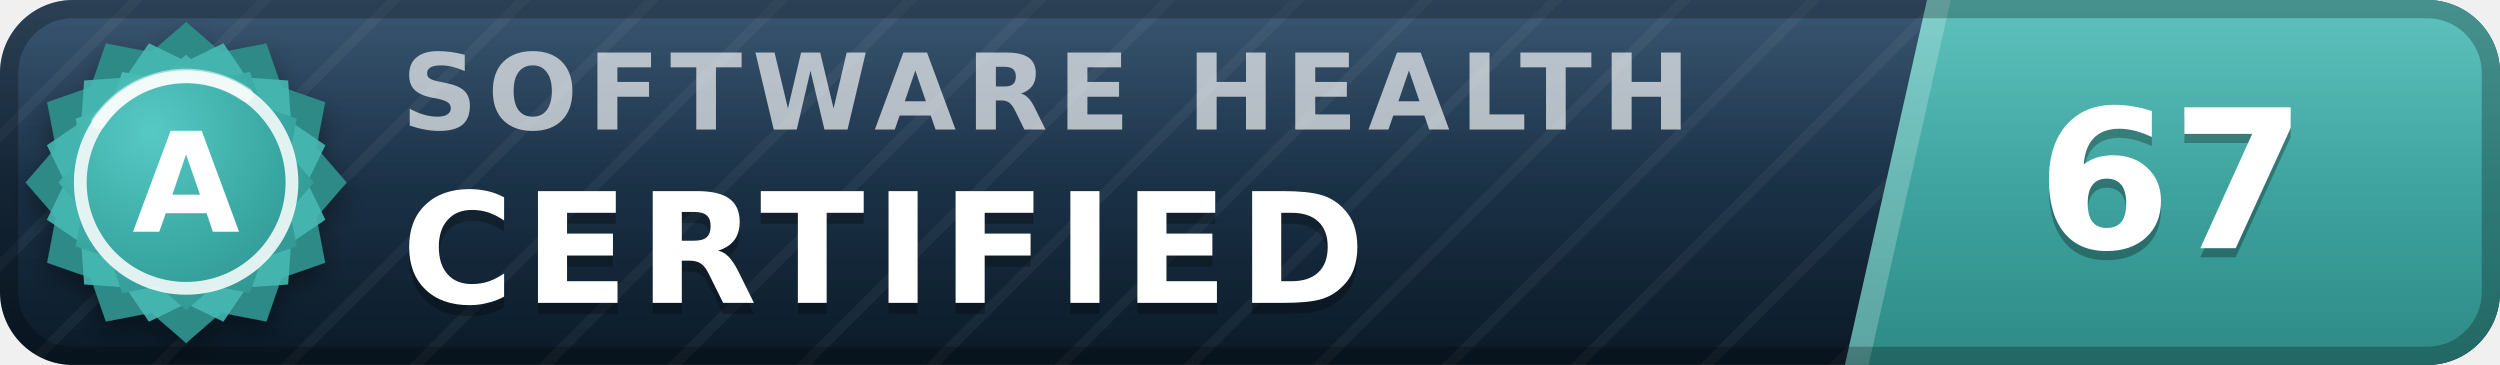
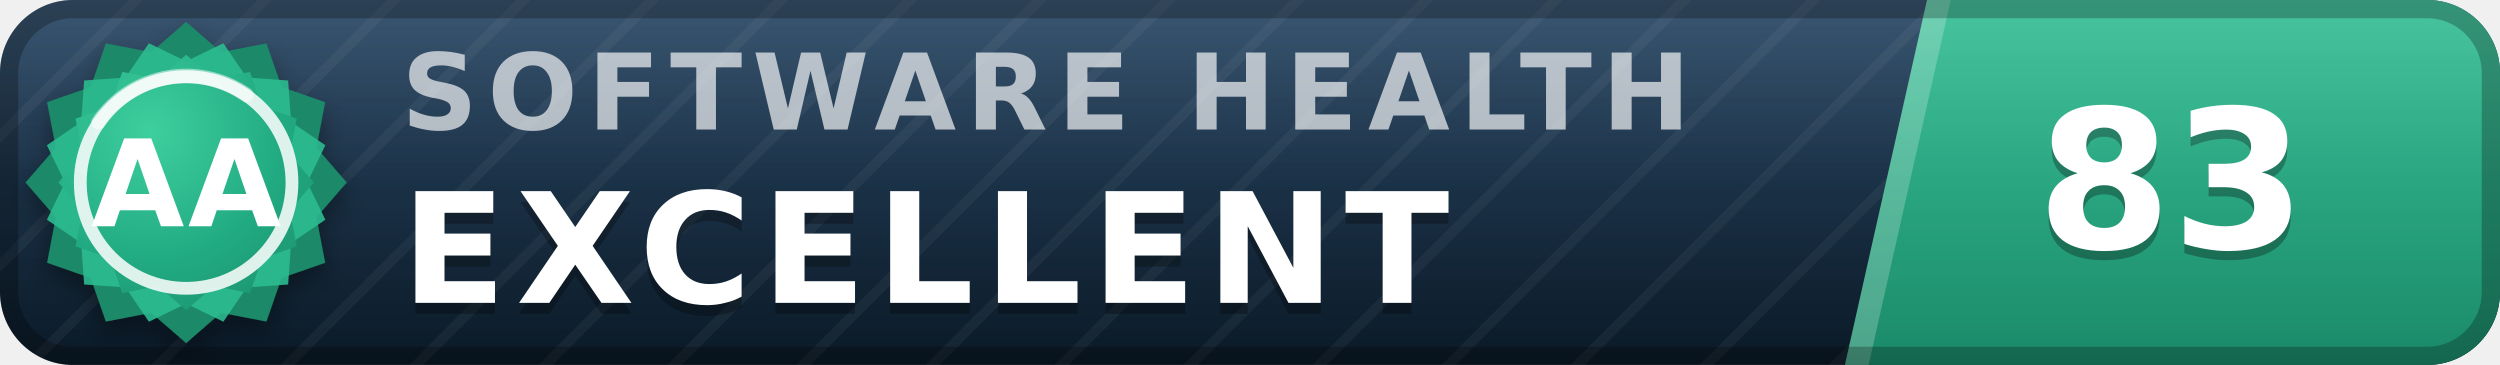
- <svg xmlns="http://www.w3.org/2000/svg" width="137" height="20" viewBox="0 0 137 20" role="img" aria-label="inspect.software software health index 67 of 100, certified (grade A)" font-family="Verdana,DejaVu Sans,Geneva,sans-serif">
+ <svg xmlns="http://www.w3.org/2000/svg" width="137" height="20" viewBox="0 0 137 20" role="img" aria-label="inspect.software software health index 83 of 100, excellent (grade AA)" font-family="Verdana,DejaVu Sans,Geneva,sans-serif">
  <defs>
    <linearGradient id="plate" x1="0" y1="0" x2="0" y2="1">
      <stop offset="0" stop-color="#1d3d5c" />
      <stop offset="1" stop-color="#0a1926" />
    </linearGradient>
    <linearGradient id="endplate" x1="0" y1="0" x2="0" y2="1">
-       <stop offset="0" stop-color="#46b8b3" />
-       <stop offset="1" stop-color="#2d8a86" />
+       <stop offset="0" stop-color="#2cbc90" />
+       <stop offset="1" stop-color="#1a8a68" />
    </linearGradient>
    <linearGradient id="gloss" x1="0" y1="0" x2="0" y2="1">
      <stop offset="0" stop-color="#fff" stop-opacity=".13" />
      <stop offset=".5" stop-color="#fff" stop-opacity=".03" />
      <stop offset="1" stop-color="#fff" stop-opacity="0" />
    </linearGradient>
    <pattern id="guilloche" width="5" height="5" patternUnits="userSpaceOnUse" patternTransform="rotate(45)">
      <line x1="0" y1="0" x2="0" y2="5" stroke="#fff" stroke-opacity=".045" stroke-width="1.1" />
    </pattern>
    <clipPath id="rounded">
      <rect width="137" height="20" rx="4" />
    </clipPath>
    <radialGradient id="sealFace" cx=".36" cy=".3" r=".95">
-       <stop offset="0" stop-color="#57c9c4" />
-       <stop offset=".55" stop-color="#38a6a1" />
-       <stop offset="1" stop-color="#2d8a86" />
+       <stop offset="0" stop-color="#3ecf9e" />
+       <stop offset=".55" stop-color="#21aa81" />
+       <stop offset="1" stop-color="#1a8a68" />
    </radialGradient>
    <filter id="sealShadow" x="-40%" y="-40%" width="180%" height="180%">
      <feDropShadow dx="0" dy="0.7" stdDeviation="0.7" flood-color="#000" flood-opacity="0.38" />
    </filter>
  </defs>
  <g clip-path="url(#rounded)">
    <rect width="137" height="20" fill="url(#plate)" />
    <rect width="137" height="20" fill="url(#guilloche)" />
    <polygon points="105.6,0 137,0 137,20 101.1,20" fill="url(#endplate)" />
    <polygon points="105.6,0 106.9,0 102.4,20 101.1,20" fill="#fff" fill-opacity=".22" />
    <text x="22.0" y="7.1" font-size="5.8" letter-spacing="0.55" fill="#fff" fill-opacity=".66" font-weight="bold" textLength="76.3" lengthAdjust="spacing">SOFTWARE HEALTH</text>
-     <text x="22.0" y="17.2" font-size="8.4" fill="#000" fill-opacity=".3" font-weight="bold" letter-spacing="0.55" textLength="57.7" lengthAdjust="spacing">CERTIFIED</text>
-     <text x="22.0" y="16.6" font-size="8.4" fill="#fff" font-weight="bold" letter-spacing="0.55" textLength="57.7" lengthAdjust="spacing">CERTIFIED</text>
-     <text x="119.0" y="14.1" font-size="10.6" fill="#000" fill-opacity=".3" font-weight="bold" text-anchor="middle">67</text>
-     <text x="119.0" y="13.6" font-size="10.6" fill="#fff" font-weight="bold" text-anchor="middle">67</text>
+     <text x="22.0" y="17.2" font-size="8.4" fill="#000" fill-opacity=".3" font-weight="bold" letter-spacing="0.55" textLength="65.1" lengthAdjust="spacing">EXCELLENT</text>
+     <text x="22.0" y="16.6" font-size="8.4" fill="#fff" font-weight="bold" letter-spacing="0.55" textLength="65.1" lengthAdjust="spacing">EXCELLENT</text>
+     <text x="119.0" y="14.1" font-size="10.6" fill="#000" fill-opacity=".3" font-weight="bold" text-anchor="middle">83</text>
+     <text x="119.0" y="13.6" font-size="10.6" fill="#fff" font-weight="bold" text-anchor="middle">83</text>
    <rect width="137" height="20" fill="url(#gloss)" />
  </g>
  <rect x=".5" y=".5" width="136" height="19" rx="3.5" fill="none" stroke="#000" stroke-opacity=".25" />
  <g filter="url(#sealShadow)">
-     <path d="M10.20 1.20 L12.11 2.86 L14.60 2.38 L15.43 4.77 L17.82 5.60 L17.34 8.09 L19.00 10.00 L17.34 11.91 L17.82 14.40 L15.43 15.23 L14.60 17.62 L12.11 17.14 L10.20 18.80 L8.29 17.14 L5.80 17.62 L4.97 15.23 L2.58 14.40 L3.06 11.91 L1.40 10.00 L3.06 8.09 L2.58 5.60 L4.97 4.77 L5.80 2.38 L8.29 2.86 L10.20 1.20 Z" fill="#2d8a86" />
+     <path d="M10.20 1.20 L12.11 2.86 L14.60 2.38 L15.43 4.77 L17.82 5.60 L17.34 8.09 L19.00 10.00 L17.34 11.91 L17.82 14.40 L15.43 15.23 L14.60 17.62 L12.11 17.14 L10.20 18.80 L8.29 17.14 L5.80 17.62 L4.97 15.23 L2.58 14.40 L3.06 11.91 L1.40 10.00 L3.06 8.09 L2.58 5.60 L4.97 4.77 L5.80 2.38 L8.29 2.86 L10.20 1.20 Z" fill="#1a8a68" />
  </g>
-   <path d="M12.24 2.37 L13.52 4.25 L15.79 4.41 L15.95 6.68 L17.83 7.96 L16.84 10.00 L17.83 12.04 L15.95 13.32 L15.79 15.59 L13.52 15.75 L12.24 17.63 L10.20 16.64 L8.16 17.63 L6.88 15.75 L4.61 15.59 L4.45 13.32 L2.57 12.04 L3.56 10.00 L2.57 7.96 L4.45 6.68 L4.61 4.41 L6.88 4.25 L8.16 2.37 L10.20 3.36 L12.24 2.37 Z" fill="#46b8b3" fill-opacity=".9" />
+   <path d="M12.24 2.37 L13.52 4.25 L15.79 4.41 L15.95 6.68 L17.83 7.96 L16.84 10.00 L17.83 12.04 L15.95 13.32 L15.79 15.59 L13.52 15.75 L12.24 17.63 L10.20 16.64 L8.16 17.63 L6.88 15.75 L4.61 15.59 L4.45 13.32 L2.57 12.04 L3.56 10.00 L2.57 7.96 L4.45 6.68 L4.61 4.41 L6.88 4.25 L8.16 2.37 L10.20 3.36 L12.24 2.37 Z" fill="#2cbc90" fill-opacity=".9" />
  <path d="M10.20 3.00 L11.72 4.32 L13.70 3.94 L14.36 5.84 L16.26 6.50 L15.88 8.48 L17.20 10.00 L15.88 11.52 L16.26 13.50 L14.36 14.16 L13.70 16.06 L11.72 15.68 L10.20 17.00 L8.68 15.68 L6.70 16.06 L6.04 14.16 L4.14 13.50 L4.52 11.52 L3.20 10.00 L4.52 8.48 L4.14 6.50 L6.04 5.84 L6.70 3.94 L8.68 4.32 L10.20 3.00 Z" fill="url(#sealFace)" />
  <circle cx="10.2" cy="10.0" r="5.8" fill="none" stroke="#fff" stroke-opacity=".85" stroke-width=".7" />
  <path d="M5.4 6.7 A5.8 5.8 0 0 1 13.5 5.2" stroke="#fff" stroke-opacity=".5" stroke-width=".8" fill="none" stroke-linecap="round" />
-   <text x="10.2" y="12.7" font-size="7.6" fill="#fff" font-weight="bold" text-anchor="middle" letter-spacing=".2">A</text>
+   <text x="10.2" y="12.4" font-size="6.6" fill="#fff" font-weight="bold" text-anchor="middle" letter-spacing=".2">AA</text>
</svg>
